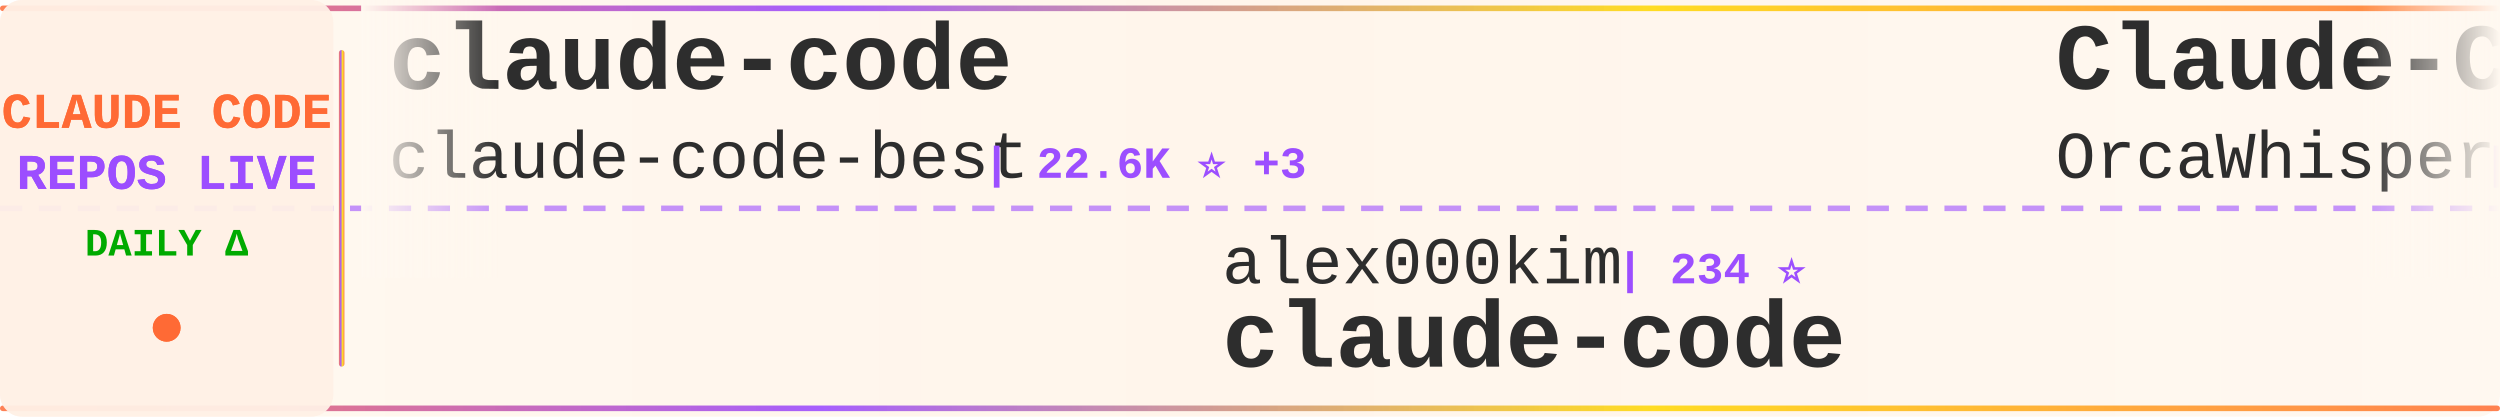
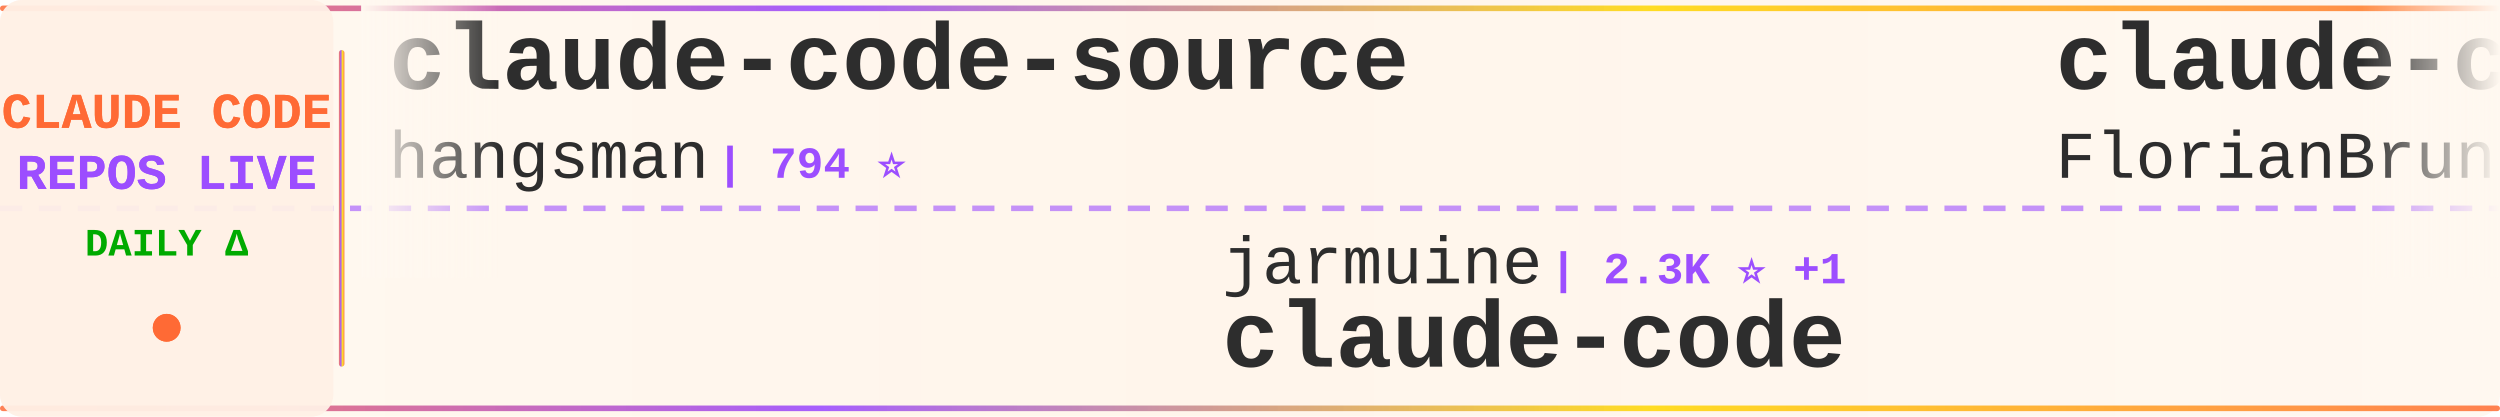
<svg xmlns="http://www.w3.org/2000/svg" width="900" height="150">
  <defs>
    <linearGradient id="tickerBg" x1="0%" y1="0%" x2="100%" y2="0%">
      <stop offset="0%" style="stop-color:#fff8f0;stop-opacity:0.98" />
      <stop offset="50%" style="stop-color:#fff5eb;stop-opacity:1" />
      <stop offset="100%" style="stop-color:#fff8f0;stop-opacity:0.98" />
    </linearGradient>
    <linearGradient id="borderGrad" x1="0%" y1="0%" x2="100%" y2="0%">
      <stop offset="0%" style="stop-color:#FF6B35;stop-opacity:0.85">
        <animate attributeName="stop-opacity" values="0.85;1;0.85" dur="2s" repeatCount="indefinite" />
      </stop>
      <stop offset="33%" style="stop-color:#9C4EFF;stop-opacity:0.9">
        <animate attributeName="stop-opacity" values="0.9;1;0.9" dur="2.2s" repeatCount="indefinite" />
      </stop>
      <stop offset="66%" style="stop-color:#FFD700;stop-opacity:0.85">
        <animate attributeName="stop-opacity" values="0.85;1;0.85" dur="1.8s" repeatCount="indefinite" />
      </stop>
      <stop offset="100%" style="stop-color:#FF6B35;stop-opacity:0.85">
        <animate attributeName="stop-opacity" values="0.85;1;0.85" dur="2s" repeatCount="indefinite" />
      </stop>
    </linearGradient>
    <filter id="textGlow">
      <feGaussianBlur stdDeviation="0.15" result="coloredBlur" />
      <feMerge>
        <feMergeNode in="coloredBlur" />
        <feMergeNode in="SourceGraphic" />
      </feMerge>
    </filter>
    <filter id="metricGlow">
      <feGaussianBlur stdDeviation="0.2" result="coloredBlur" />
      <feMerge>
        <feMergeNode in="coloredBlur" />
        <feMergeNode in="SourceGraphic" />
      </feMerge>
    </filter>
    <linearGradient id="leftFade" x1="0%" y1="0%" x2="100%" y2="0%">
      <stop offset="0%" style="stop-color:#fff8f0;stop-opacity:1" />
      <stop offset="100%" style="stop-color:#fff8f0;stop-opacity:0" />
    </linearGradient>
    <linearGradient id="rightFade" x1="0%" y1="0%" x2="100%" y2="0%">
      <stop offset="0%" style="stop-color:#fff8f0;stop-opacity:0" />
      <stop offset="100%" style="stop-color:#fff8f0;stop-opacity:1" />
    </linearGradient>
  </defs>
  <rect width="900" height="150" fill="url(#tickerBg)" rx="8" />
  <rect x="0" y="2" width="900" height="2" fill="url(#borderGrad)" rx="1" />
  <rect x="0" y="146" width="900" height="2" fill="url(#borderGrad)" rx="1" />
  <line x1="0" y1="75" x2="900" y2="75" stroke="#9C4EFF" stroke-width="2" stroke-dasharray="8 6" opacity="0.6" />
  <rect x="0" y="0" width="120" height="150" fill="#fff0e6" opacity="0.95" rx="8" />
  <text x="60" y="46" font-family="'Courier New', monospace" font-size="18" font-weight="bold" fill="#FF6B35" text-anchor="middle" filter="url(#textGlow)">
    CLAUDE CODE
  </text>
  <text x="60" y="68" font-family="'Courier New', monospace" font-size="18" font-weight="bold" fill="#9C4EFF" text-anchor="middle" filter="url(#textGlow)">
    REPOS LIVE
  </text>
  <text x="60" y="92" font-family="'Courier New', monospace" font-size="14" font-weight="bold" fill="#00aa00" text-anchor="middle">
    DAILY Δ
  </text>
  <circle cx="60" cy="118" r="5" fill="#FF6B35" filter="url(#metricGlow)">
    <animate attributeName="r" values="4;6;4" dur="1.5s" repeatCount="indefinite" />
    <animate attributeName="opacity" values="0.6;1;0.6" dur="1.5s" repeatCount="indefinite" />
  </circle>
  <rect x="122" y="18" width="2" height="114" fill="url(#borderGrad)" rx="1" />
  <clipPath id="tickerClip">
    <rect x="130" y="0" width="770" height="150" />
  </clipPath>
  <g clip-path="url(#tickerClip)">
    <g id="tickerItems">
      <animateTransform attributeName="transform" attributeType="XML" type="translate" from="0 0" to="-3000 0" dur="54s" repeatCount="indefinite" />
      <g transform="translate(0, 0)">
-         <text x="140" y="32" font-family="'Courier New', monospace" font-size="34" font-weight="bold" fill="#2d2d2d">claude-code</text>
-         <text x="140" y="64" font-family="'Courier New', monospace" font-size="24" font-weight="normal" fill="#2d2d2d" opacity="1.0">claude-code-best</text>
-         <text x="354" y="64" font-family="'Courier New', monospace" font-size="16" font-weight="bold" fill="#9C4EFF"> | 22.6K ⭐ +3</text>
+         <text x="140" y="32" font-family="'Courier New', monospace" font-size="34" font-weight="bold" fill="#2d2d2d">claude-code-source</text>
+         <text x="140" y="64" font-family="'Courier New', monospace" font-size="24" font-weight="normal" fill="#2d2d2d" opacity="1.0">hangsman</text>
+         <text x="258" y="64" font-family="'Courier New', monospace" font-size="16" font-weight="bold" fill="#9C4EFF"> | 794 ⭐</text>
      </g>
      <g transform="translate(300, 0)">
-         <text x="140" y="102" font-family="'Courier New', monospace" font-size="24" font-weight="normal" fill="#2d2d2d" opacity="1.0">alex000kim</text>
-         <text x="282" y="102" font-family="'Courier New', monospace" font-size="16" font-weight="bold" fill="#9C4EFF"> | 234 ⭐</text>
+         <text x="140" y="102" font-family="'Courier New', monospace" font-size="24" font-weight="normal" fill="#2d2d2d" opacity="1.0">jarmuine</text>
+         <text x="258" y="102" font-family="'Courier New', monospace" font-size="16" font-weight="bold" fill="#9C4EFF"> | 2.3K ⭐ +1</text>
        <text x="140" y="132" font-family="'Courier New', monospace" font-size="34" font-weight="bold" fill="#2d2d2d">claude-code</text>
      </g>
      <g transform="translate(600, 0)">
-         <text x="140" y="32" font-family="'Courier New', monospace" font-size="34" font-weight="bold" fill="#2d2d2d">Claude-Code</text>
-         <text x="140" y="64" font-family="'Courier New', monospace" font-size="24" font-weight="normal" fill="#2d2d2d" opacity="1.0">OrcaWhisper</text>
-         <text x="294" y="64" font-family="'Courier New', monospace" font-size="16" font-weight="bold" fill="#9C4EFF"> | 97 ⭐ +1</text>
+         <text x="140" y="32" font-family="'Courier New', monospace" font-size="34" font-weight="bold" fill="#2d2d2d">claude-code-ultimate-gui...</text>
+         <text x="140" y="64" font-family="'Courier New', monospace" font-size="24" font-weight="normal" fill="#2d2d2d" opacity="1.0">FlorianBruniaux</text>
+         <text x="342" y="64" font-family="'Courier New', monospace" font-size="16" font-weight="bold" fill="#9C4EFF"> | 6.0K ⭐</text>
      </g>
      <g transform="translate(900, 0)">
-         <text x="140" y="102" font-family="'Courier New', monospace" font-size="24" font-weight="normal" fill="#2d2d2d" opacity="1.0">darcyegb</text>
-         <text x="258" y="102" font-family="'Courier New', monospace" font-size="16" font-weight="bold" fill="#9C4EFF"> | 764 ⭐</text>
-         <text x="140" y="132" font-family="'Courier New', monospace" font-size="34" font-weight="bold" fill="#2d2d2d">ClaudeCodeAgents</text>
+         <text x="140" y="102" font-family="'Courier New', monospace" font-size="24" font-weight="normal" fill="#2d2d2d" opacity="1.0">zstmfhy</text>
+         <text x="246" y="102" font-family="'Courier New', monospace" font-size="16" font-weight="bold" fill="#9C4EFF"> | 189 ⭐</text>
+         <text x="140" y="132" font-family="'Courier New', monospace" font-size="34" font-weight="bold" fill="#2d2d2d">Claude-code</text>
      </g>
      <g transform="translate(1200, 0)">
-         <text x="140" y="32" font-family="'Courier New', monospace" font-size="34" font-weight="bold" fill="#2d2d2d">claude-code-workflows</text>
-         <text x="140" y="64" font-family="'Courier New', monospace" font-size="24" font-weight="normal" fill="#2d2d2d" opacity="1.0">OneRedOak</text>
-         <text x="270" y="64" font-family="'Courier New', monospace" font-size="16" font-weight="bold" fill="#9C4EFF"> | 3.9K ⭐</text>
+         <text x="140" y="32" font-family="'Courier New', monospace" font-size="34" font-weight="bold" fill="#2d2d2d">edmunds-claude-code</text>
+         <text x="140" y="64" font-family="'Courier New', monospace" font-size="24" font-weight="normal" fill="#2d2d2d" opacity="1.0">edmund-io</text>
+         <text x="270" y="64" font-family="'Courier New', monospace" font-size="16" font-weight="bold" fill="#9C4EFF"> | 1.5K ⭐</text>
      </g>
      <g transform="translate(1500, 0)">
-         <text x="140" y="102" font-family="'Courier New', monospace" font-size="24" font-weight="normal" fill="#2d2d2d" opacity="1.0">jqueryscript</text>
-         <text x="306" y="102" font-family="'Courier New', monospace" font-size="16" font-weight="bold" fill="#9C4EFF"> | 516 ⭐</text>
-         <text x="140" y="132" font-family="'Courier New', monospace" font-size="34" font-weight="bold" fill="#2d2d2d">awesome-claude-code</text>
+         <text x="140" y="102" font-family="'Courier New', monospace" font-size="24" font-weight="normal" fill="#2d2d2d" opacity="1.0">Windy3f3f3f3f</text>
+         <text x="318" y="102" font-family="'Courier New', monospace" font-size="16" font-weight="bold" fill="#9C4EFF"> | 3.6K ⭐</text>
+         <text x="140" y="132" font-family="'Courier New', monospace" font-size="34" font-weight="bold" fill="#2d2d2d">how-claude-code-works</text>
      </g>
      <g transform="translate(1800, 0)">
-         <text x="140" y="32" font-family="'Courier New', monospace" font-size="34" font-weight="bold" fill="#2d2d2d">claude-code-showcase</text>
-         <text x="140" y="64" font-family="'Courier New', monospace" font-size="24" font-weight="normal" fill="#2d2d2d" opacity="1.0">ChrisWiles</text>
-         <text x="282" y="64" font-family="'Courier New', monospace" font-size="16" font-weight="bold" fill="#9C4EFF"> | 6.1K ⭐ +1</text>
+         <text x="140" y="32" font-family="'Courier New', monospace" font-size="34" font-weight="bold" fill="#2d2d2d">claude-code</text>
+         <text x="140" y="64" font-family="'Courier New', monospace" font-size="24" font-weight="normal" fill="#2d2d2d" opacity="1.0">mehmoodosman</text>
+         <text x="306" y="64" font-family="'Courier New', monospace" font-size="16" font-weight="bold" fill="#9C4EFF"> | 174 ⭐</text>
      </g>
      <g transform="translate(2100, 0)">
-         <text x="140" y="102" font-family="'Courier New', monospace" font-size="24" font-weight="normal" fill="#2d2d2d" opacity="1.0">anthropics</text>
-         <text x="282" y="102" font-family="'Courier New', monospace" font-size="16" font-weight="bold" fill="#9C4EFF"> | 176.7K ⭐ +26</text>
-         <text x="140" y="132" font-family="'Courier New', monospace" font-size="34" font-weight="bold" fill="#2d2d2d">skills</text>
+         <text x="140" y="102" font-family="'Courier New', monospace" font-size="24" font-weight="normal" fill="#2d2d2d" opacity="1.0">davila7</text>
+         <text x="246" y="102" font-family="'Courier New', monospace" font-size="16" font-weight="bold" fill="#9C4EFF"> | 30.8K ⭐ +2</text>
+         <text x="140" y="132" font-family="'Courier New', monospace" font-size="34" font-weight="bold" fill="#2d2d2d">claude-code-templates</text>
      </g>
      <g transform="translate(2400, 0)">
-         <text x="140" y="32" font-family="'Courier New', monospace" font-size="34" font-weight="bold" fill="#2d2d2d">claude-code-webui</text>
-         <text x="140" y="64" font-family="'Courier New', monospace" font-size="24" font-weight="normal" fill="#2d2d2d" opacity="1.0">sugyan</text>
-         <text x="234" y="64" font-family="'Courier New', monospace" font-size="16" font-weight="bold" fill="#9C4EFF"> | 1.1K ⭐</text>
+         <text x="140" y="32" font-family="'Courier New', monospace" font-size="34" font-weight="bold" fill="#2d2d2d">claude-code</text>
+         <text x="140" y="64" font-family="'Courier New', monospace" font-size="24" font-weight="normal" fill="#2d2d2d" opacity="1.0">isboyjc</text>
+         <text x="246" y="64" font-family="'Courier New', monospace" font-size="16" font-weight="bold" fill="#9C4EFF"> | 162 ⭐</text>
      </g>
      <g transform="translate(2700, 0)">
-         <text x="140" y="102" font-family="'Courier New', monospace" font-size="24" font-weight="normal" fill="#2d2d2d" opacity="1.0">KPR111</text>
-         <text x="234" y="102" font-family="'Courier New', monospace" font-size="16" font-weight="bold" fill="#9C4EFF"> | 18 ⭐</text>
-         <text x="140" y="132" font-family="'Courier New', monospace" font-size="34" font-weight="bold" fill="#2d2d2d">Claude-Code</text>
+         <text x="140" y="102" font-family="'Courier New', monospace" font-size="24" font-weight="normal" fill="#2d2d2d" opacity="1.0">nicedreamzapp</text>
+         <text x="318" y="102" font-family="'Courier New', monospace" font-size="16" font-weight="bold" fill="#9C4EFF"> | 3.3K ⭐</text>
+         <text x="140" y="132" font-family="'Courier New', monospace" font-size="34" font-weight="bold" fill="#2d2d2d">claude-code-local</text>
      </g>
      <g transform="translate(3000, 0)">
-         <text x="140" y="32" font-family="'Courier New', monospace" font-size="34" font-weight="bold" fill="#2d2d2d">claude-code</text>
-         <text x="140" y="64" font-family="'Courier New', monospace" font-size="24" font-weight="normal" fill="#2d2d2d" opacity="1.0">claude-code-best</text>
-         <text x="354" y="64" font-family="'Courier New', monospace" font-size="16" font-weight="bold" fill="#9C4EFF"> | 22.6K ⭐ +3</text>
+         <text x="140" y="32" font-family="'Courier New', monospace" font-size="34" font-weight="bold" fill="#2d2d2d">claude-code-source</text>
+         <text x="140" y="64" font-family="'Courier New', monospace" font-size="24" font-weight="normal" fill="#2d2d2d" opacity="1.0">hangsman</text>
+         <text x="258" y="64" font-family="'Courier New', monospace" font-size="16" font-weight="bold" fill="#9C4EFF"> | 794 ⭐</text>
      </g>
      <g transform="translate(3300, 0)">
-         <text x="140" y="102" font-family="'Courier New', monospace" font-size="24" font-weight="normal" fill="#2d2d2d" opacity="1.0">alex000kim</text>
-         <text x="282" y="102" font-family="'Courier New', monospace" font-size="16" font-weight="bold" fill="#9C4EFF"> | 234 ⭐</text>
+         <text x="140" y="102" font-family="'Courier New', monospace" font-size="24" font-weight="normal" fill="#2d2d2d" opacity="1.0">jarmuine</text>
+         <text x="258" y="102" font-family="'Courier New', monospace" font-size="16" font-weight="bold" fill="#9C4EFF"> | 2.3K ⭐ +1</text>
        <text x="140" y="132" font-family="'Courier New', monospace" font-size="34" font-weight="bold" fill="#2d2d2d">claude-code</text>
      </g>
      <g transform="translate(3600, 0)">
-         <text x="140" y="32" font-family="'Courier New', monospace" font-size="34" font-weight="bold" fill="#2d2d2d">Claude-Code</text>
-         <text x="140" y="64" font-family="'Courier New', monospace" font-size="24" font-weight="normal" fill="#2d2d2d" opacity="1.0">OrcaWhisper</text>
-         <text x="294" y="64" font-family="'Courier New', monospace" font-size="16" font-weight="bold" fill="#9C4EFF"> | 97 ⭐ +1</text>
+         <text x="140" y="32" font-family="'Courier New', monospace" font-size="34" font-weight="bold" fill="#2d2d2d">claude-code-ultimate-gui...</text>
+         <text x="140" y="64" font-family="'Courier New', monospace" font-size="24" font-weight="normal" fill="#2d2d2d" opacity="1.0">FlorianBruniaux</text>
+         <text x="342" y="64" font-family="'Courier New', monospace" font-size="16" font-weight="bold" fill="#9C4EFF"> | 6.0K ⭐</text>
      </g>
      <g transform="translate(3900, 0)">
-         <text x="140" y="102" font-family="'Courier New', monospace" font-size="24" font-weight="normal" fill="#2d2d2d" opacity="1.0">darcyegb</text>
-         <text x="258" y="102" font-family="'Courier New', monospace" font-size="16" font-weight="bold" fill="#9C4EFF"> | 764 ⭐</text>
-         <text x="140" y="132" font-family="'Courier New', monospace" font-size="34" font-weight="bold" fill="#2d2d2d">ClaudeCodeAgents</text>
+         <text x="140" y="102" font-family="'Courier New', monospace" font-size="24" font-weight="normal" fill="#2d2d2d" opacity="1.0">zstmfhy</text>
+         <text x="246" y="102" font-family="'Courier New', monospace" font-size="16" font-weight="bold" fill="#9C4EFF"> | 189 ⭐</text>
+         <text x="140" y="132" font-family="'Courier New', monospace" font-size="34" font-weight="bold" fill="#2d2d2d">Claude-code</text>
      </g>
    </g>
  </g>
  <rect x="130" y="0" width="50" height="100" fill="url(#leftFade)" />
  <rect x="850" y="0" width="50" height="100" fill="url(#rightFade)" />
</svg>
